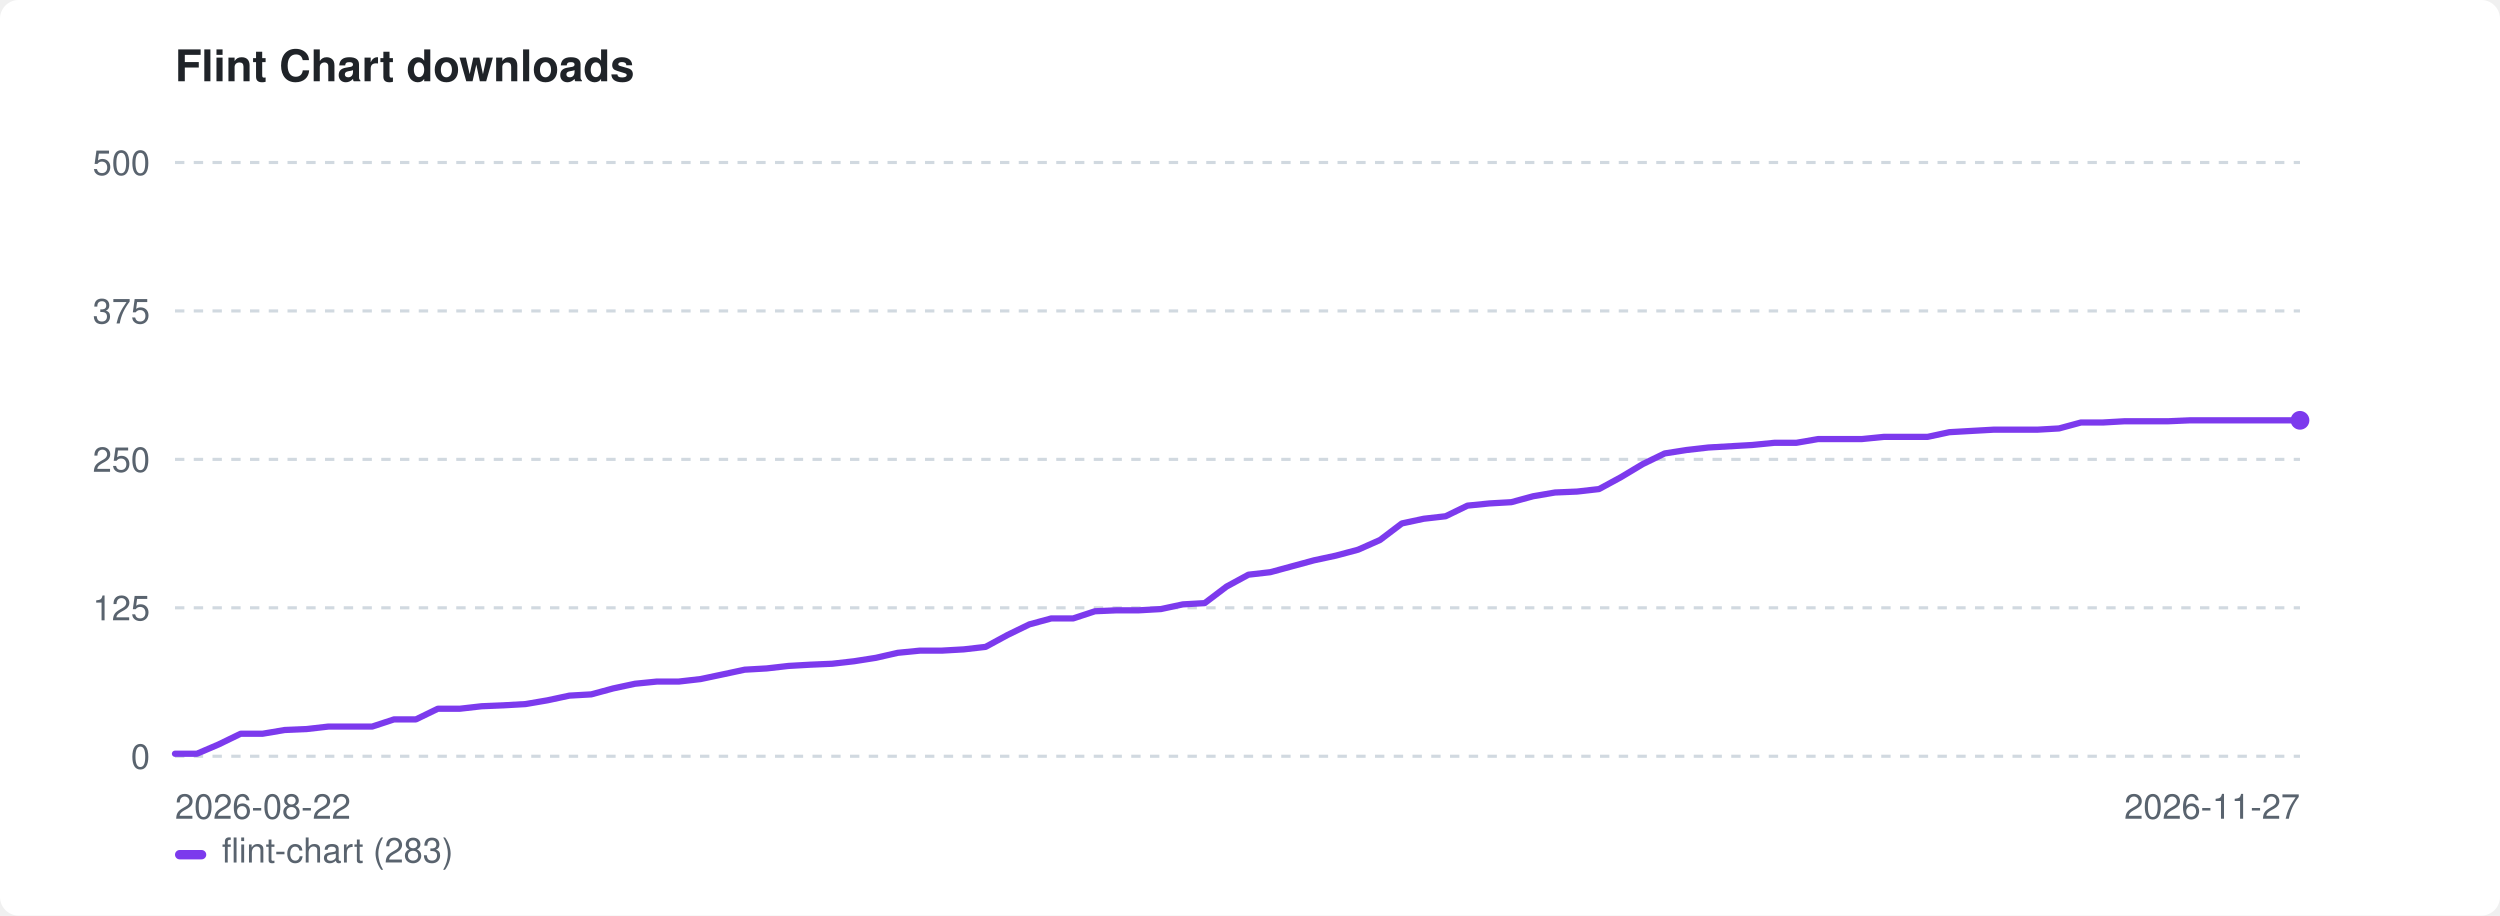
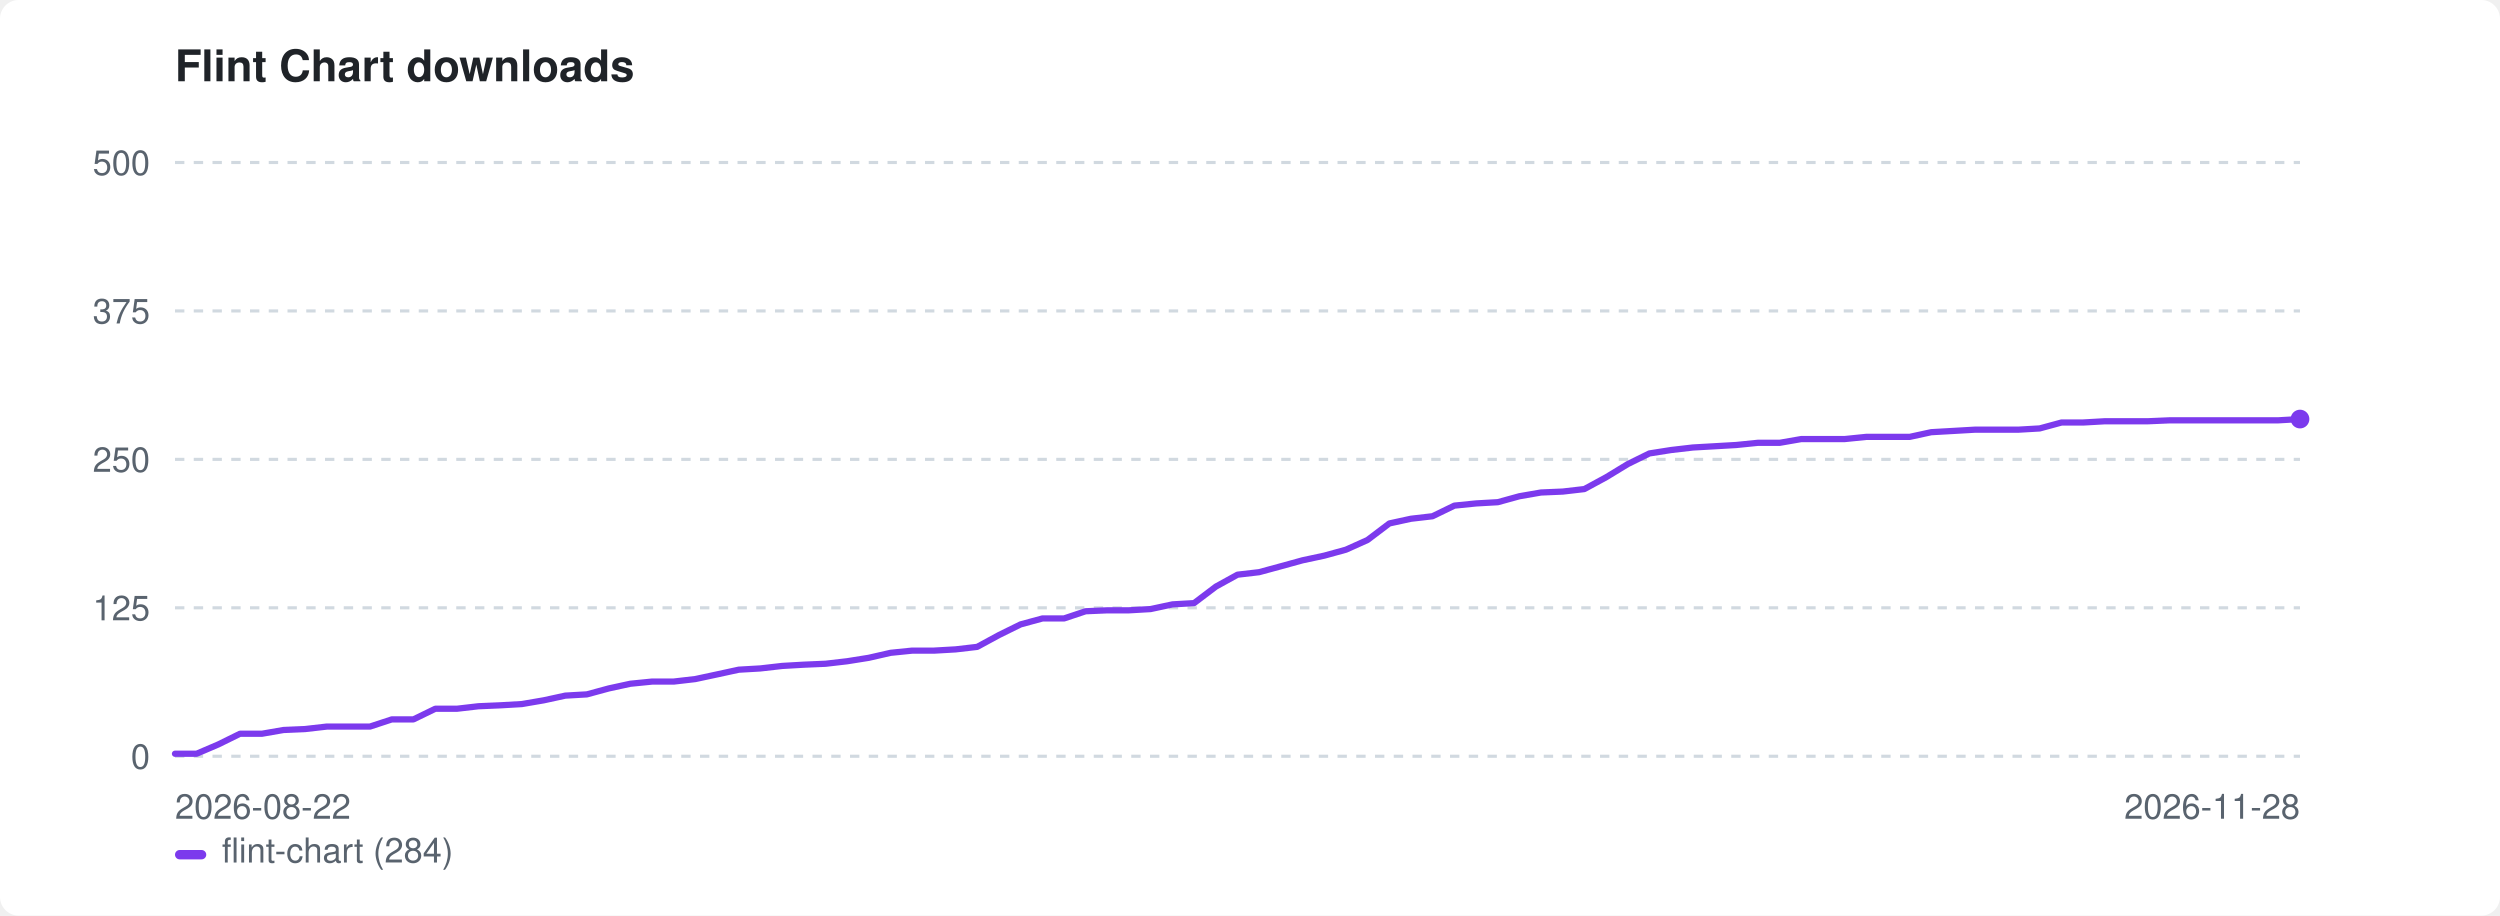
<svg xmlns="http://www.w3.org/2000/svg" width="800" height="293" viewBox="0 0 800 293" role="img" aria-label="Flint Chart downloads">
  <style>:root{color-scheme:light dark}.bg{fill:#ffffff}.fg{fill:#1f2328}.mut{fill:#59636e}.grid{stroke:#d1d9e0}@media(prefers-color-scheme:dark){.bg{fill:#0d1117}.fg{fill:#e6edf3}.mut{fill:#9198a1}.grid{stroke:#30363d}}</style>
  <rect class="bg" width="800" height="293" rx="6" />
  <text class="fg" x="56" y="26" font-family="-apple-system,BlinkMacSystemFont,'Segoe UI',Helvetica,Arial,sans-serif" font-size="14" font-weight="600">Flint Chart downloads</text>
  <line class="grid" x1="56" y1="242.0" x2="736" y2="242.0" stroke-width="1" stroke-dasharray="3 3" />
  <text class="mut" x="48" y="246.0" font-family="-apple-system,BlinkMacSystemFont,'Segoe UI',Helvetica,Arial,sans-serif" font-size="11" text-anchor="end">0</text>
  <line class="grid" x1="56" y1="194.5" x2="736" y2="194.5" stroke-width="1" stroke-dasharray="3 3" />
  <text class="mut" x="48" y="198.5" font-family="-apple-system,BlinkMacSystemFont,'Segoe UI',Helvetica,Arial,sans-serif" font-size="11" text-anchor="end">125</text>
  <line class="grid" x1="56" y1="147.0" x2="736" y2="147.0" stroke-width="1" stroke-dasharray="3 3" />
  <text class="mut" x="48" y="151.0" font-family="-apple-system,BlinkMacSystemFont,'Segoe UI',Helvetica,Arial,sans-serif" font-size="11" text-anchor="end">250</text>
  <line class="grid" x1="56" y1="99.5" x2="736" y2="99.5" stroke-width="1" stroke-dasharray="3 3" />
  <text class="mut" x="48" y="103.5" font-family="-apple-system,BlinkMacSystemFont,'Segoe UI',Helvetica,Arial,sans-serif" font-size="11" text-anchor="end">375</text>
  <line class="grid" x1="56" y1="52.0" x2="736" y2="52.0" stroke-width="1" stroke-dasharray="3 3" />
  <text class="mut" x="48" y="56.0" font-family="-apple-system,BlinkMacSystemFont,'Segoe UI',Helvetica,Arial,sans-serif" font-size="11" text-anchor="end">500</text>
  <text class="mut" x="56" y="262" font-family="-apple-system,BlinkMacSystemFont,'Segoe UI',Helvetica,Arial,sans-serif" font-size="11">2026-08-22</text>
-   <text class="mut" x="736" y="262" font-family="-apple-system,BlinkMacSystemFont,'Segoe UI',Helvetica,Arial,sans-serif" font-size="11" text-anchor="end">2026-11-27</text>
-   <path d="M56.0 241.2 L63.0 241.2 L70.0 238.2 L77.0 234.8 L84.0 234.8 L91.1 233.6 L98.1 233.3 L105.1 232.5 L112.1 232.5 L119.1 232.5 L126.1 230.2 L133.1 230.2 L140.1 226.8 L147.1 226.8 L154.1 226.0 L161.2 225.7 L168.2 225.3 L175.2 224.1 L182.2 222.6 L189.2 222.2 L196.2 220.3 L203.2 218.8 L210.2 218.1 L217.2 218.1 L224.2 217.3 L231.3 215.8 L238.3 214.3 L245.3 213.9 L252.3 213.1 L259.3 212.7 L266.3 212.4 L273.3 211.6 L280.3 210.5 L287.3 208.9 L294.4 208.2 L301.4 208.2 L308.4 207.8 L315.4 207.0 L322.4 203.2 L329.4 199.8 L336.4 197.9 L343.4 197.9 L350.4 195.6 L357.4 195.3 L364.5 195.3 L371.5 194.9 L378.5 193.4 L385.5 193.0 L392.5 187.7 L399.5 183.9 L406.5 183.1 L413.5 181.2 L420.5 179.3 L427.5 177.8 L434.6 175.9 L441.6 172.8 L448.6 167.5 L455.6 166.0 L462.6 165.2 L469.6 161.8 L476.6 161.1 L483.6 160.7 L490.6 158.8 L497.6 157.6 L504.7 157.3 L511.7 156.5 L518.7 152.7 L525.7 148.5 L532.7 145.1 L539.7 144.0 L546.7 143.2 L553.7 142.8 L560.7 142.4 L567.8 141.7 L574.8 141.7 L581.8 140.5 L588.8 140.5 L595.8 140.5 L602.8 139.8 L609.8 139.8 L616.8 139.8 L623.8 138.3 L630.8 137.9 L637.9 137.5 L644.9 137.5 L651.9 137.5 L658.9 137.1 L665.9 135.2 L672.9 135.2 L679.9 134.8 L686.9 134.8 L693.9 134.8 L700.9 134.5 L708.0 134.5 L715.0 134.5 L722.0 134.5 L729.0 134.5 L736.0 134.5" fill="none" stroke="#7c3aed" stroke-width="2" stroke-linejoin="round" stroke-linecap="round" />
-   <circle cx="736.0" cy="134.5" r="3" fill="#7c3aed" />
+   <text class="mut" x="736" y="262" font-family="-apple-system,BlinkMacSystemFont,'Segoe UI',Helvetica,Arial,sans-serif" font-size="11" text-anchor="end">2026-11-28</text>
+   <path d="M56.0 241.2 L62.9 241.2 L69.9 238.2 L76.8 234.8 L83.8 234.8 L90.7 233.6 L97.6 233.3 L104.6 232.5 L111.5 232.5 L118.4 232.5 L125.4 230.2 L132.3 230.2 L139.3 226.8 L146.2 226.8 L153.1 226.0 L160.1 225.7 L167.0 225.3 L174.0 224.1 L180.9 222.6 L187.8 222.2 L194.8 220.3 L201.7 218.8 L208.7 218.1 L215.6 218.1 L222.5 217.3 L229.5 215.8 L236.4 214.3 L243.3 213.9 L250.3 213.1 L257.2 212.7 L264.2 212.4 L271.1 211.6 L278.0 210.5 L285.0 208.9 L291.9 208.2 L298.9 208.2 L305.8 207.8 L312.7 207.0 L319.7 203.2 L326.6 199.8 L333.6 197.9 L340.5 197.9 L347.4 195.6 L354.4 195.3 L361.3 195.3 L368.2 194.9 L375.2 193.4 L382.1 193.0 L389.1 187.7 L396.0 183.9 L402.9 183.1 L409.9 181.2 L416.8 179.3 L423.8 177.8 L430.7 175.9 L437.6 172.8 L444.6 167.5 L451.5 166.0 L458.4 165.2 L465.4 161.8 L472.3 161.1 L479.3 160.7 L486.2 158.8 L493.1 157.6 L500.1 157.3 L507.0 156.5 L514.0 152.7 L520.9 148.5 L527.8 145.1 L534.8 144.0 L541.7 143.2 L548.7 142.8 L555.6 142.4 L562.5 141.7 L569.5 141.7 L576.4 140.5 L583.3 140.5 L590.3 140.5 L597.2 139.8 L604.2 139.8 L611.1 139.8 L618.0 138.3 L625.0 137.9 L631.9 137.5 L638.9 137.5 L645.8 137.5 L652.7 137.1 L659.7 135.2 L666.6 135.2 L673.6 134.8 L680.5 134.8 L687.4 134.8 L694.4 134.5 L701.3 134.5 L708.2 134.5 L715.2 134.5 L722.1 134.5 L729.1 134.5 L736.0 134.1" fill="none" stroke="#7c3aed" stroke-width="2" stroke-linejoin="round" stroke-linecap="round" />
+   <circle cx="736.0" cy="134.1" r="3" fill="#7c3aed" />
  <rect x="56" y="272" width="10" height="3" rx="1.5" fill="#7c3aed" />
-   <text class="mut" x="71" y="276" font-family="-apple-system,BlinkMacSystemFont,'Segoe UI',Helvetica,Arial,sans-serif" font-size="11">flint-chart (283)</text>
+   <text class="mut" x="71" y="276" font-family="-apple-system,BlinkMacSystemFont,'Segoe UI',Helvetica,Arial,sans-serif" font-size="11">flint-chart (284)</text>
</svg>
